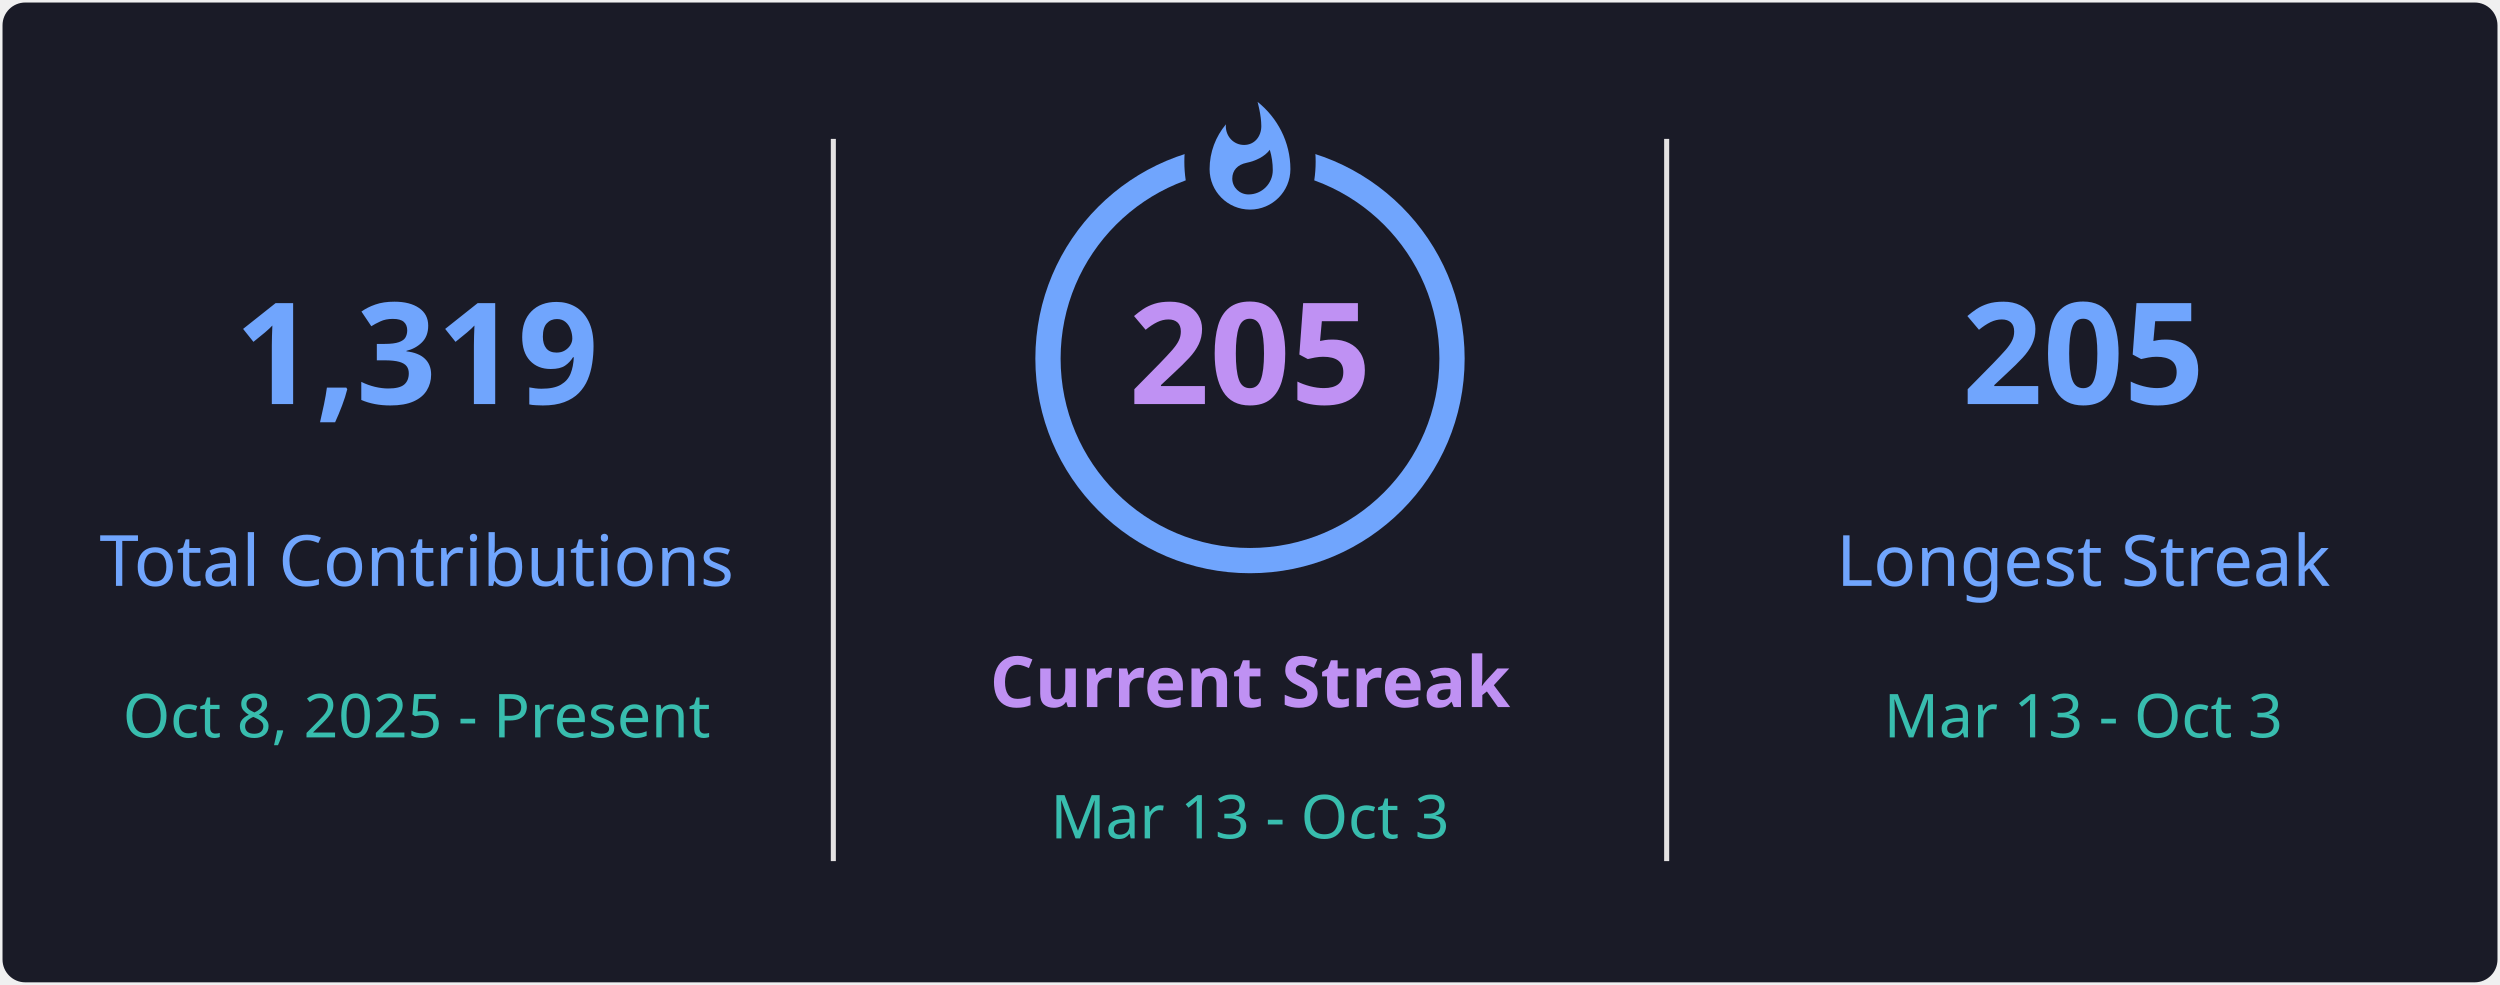
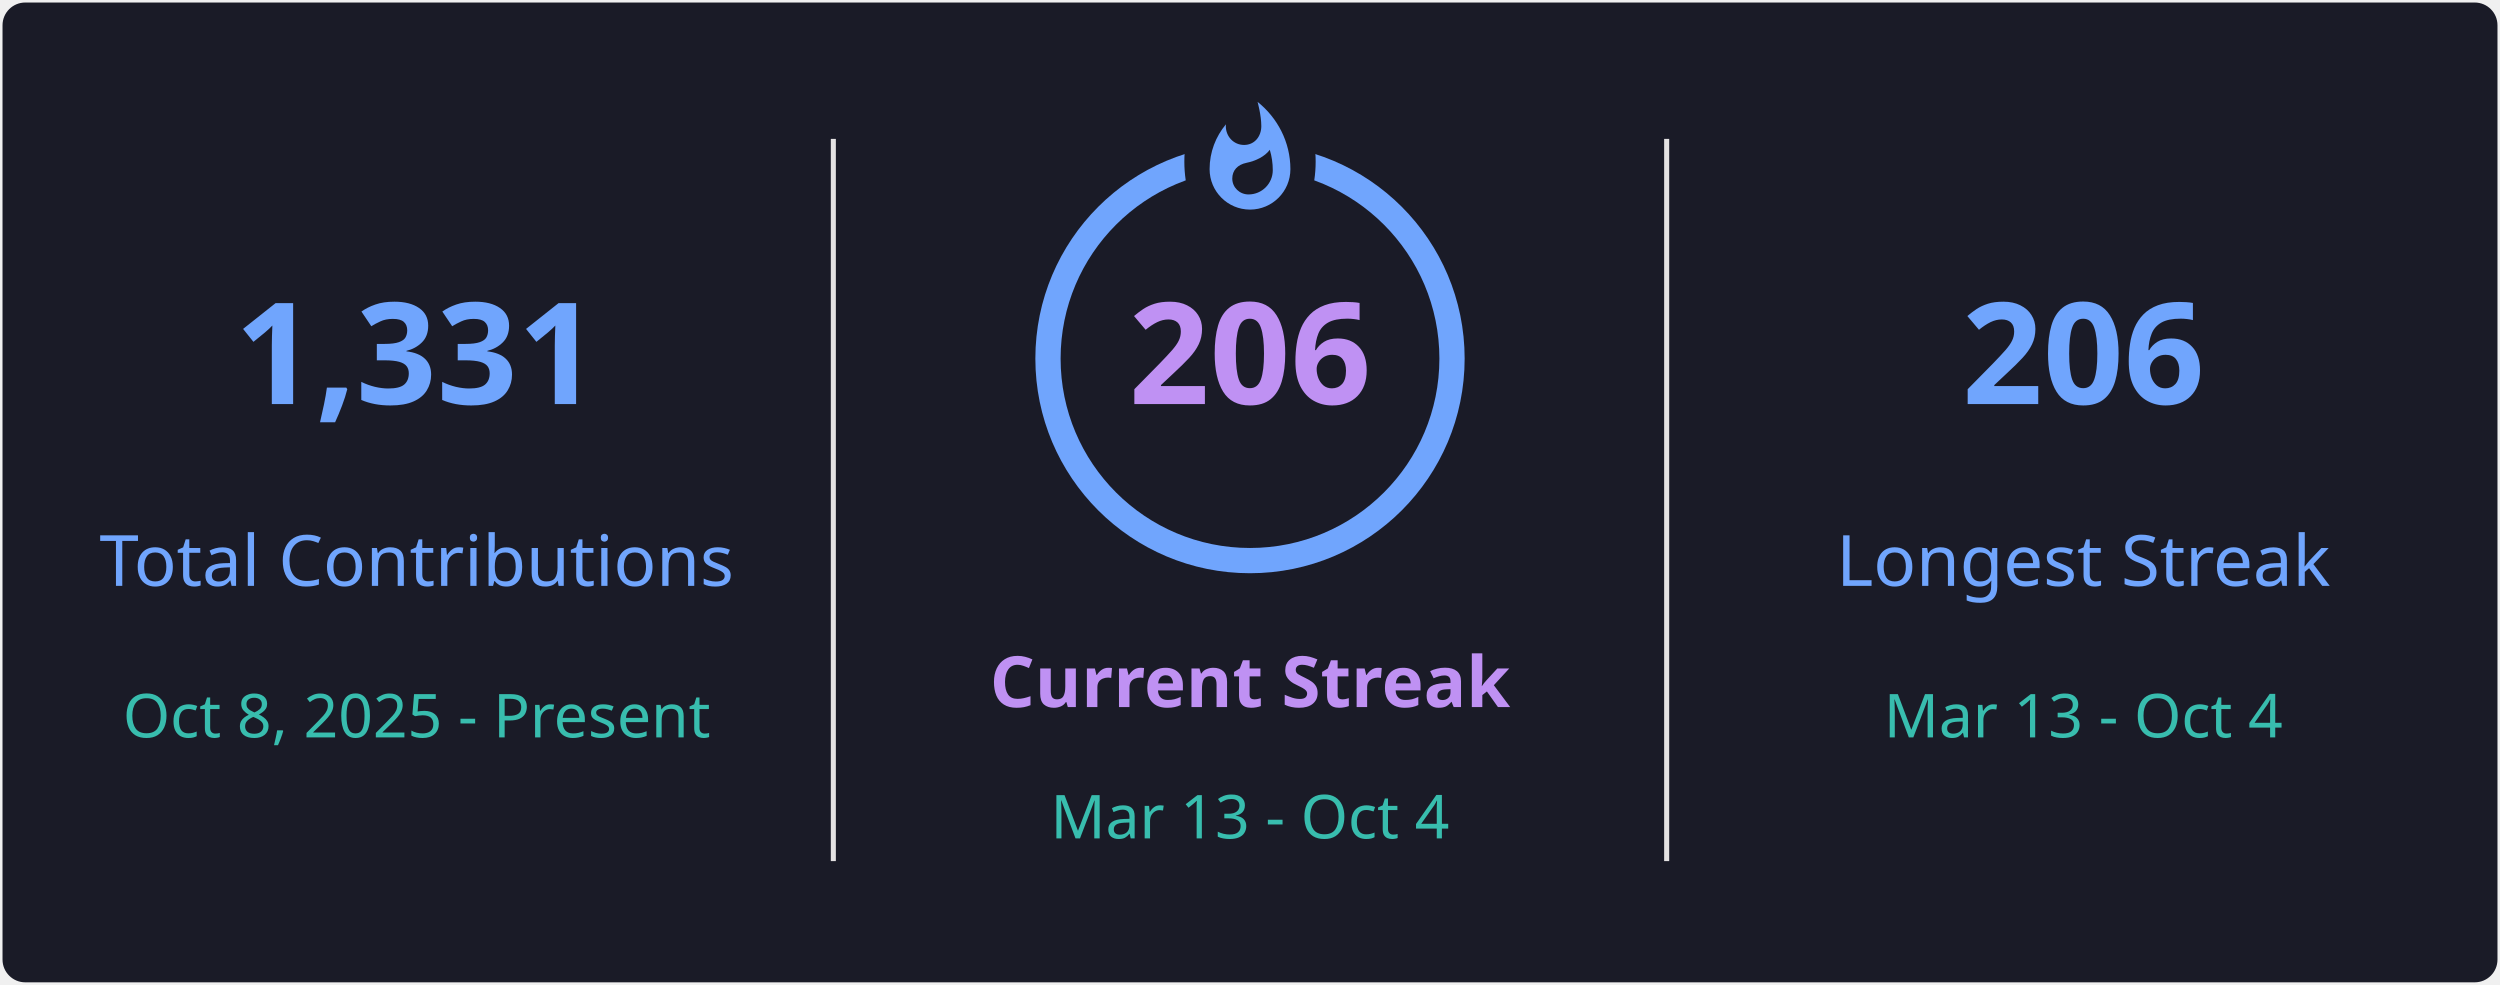
<svg xmlns="http://www.w3.org/2000/svg" style="isolation: isolate" viewBox="0 0 495 195" width="495px" height="195px" direction="ltr">
  <defs>
    <clipPath id="outer_rectangle">
      <rect width="495" height="195" rx="4.5" />
    </clipPath>
    <mask id="mask_out_ring_behind_fire">
      <rect width="495" height="195" fill="white" />
      <ellipse id="mask-ellipse" cx="247.5" cy="32" rx="13" ry="18" fill="black" />
    </mask>
  </defs>
  <g clip-path="url(#outer_rectangle)">
    <g style="isolation: isolate">
      <rect stroke="#000000" stroke-opacity="0" fill="#1A1B27" rx="4.5" x="0.5" y="0.5" width="494" height="194" />
    </g>
    <g style="isolation: isolate">
      <line x1="165" y1="28" x2="165" y2="170" vector-effect="non-scaling-stroke" stroke-width="1" stroke="#E4E2E2" stroke-linejoin="miter" stroke-linecap="square" stroke-miterlimit="3" />
      <line x1="330" y1="28" x2="330" y2="170" vector-effect="non-scaling-stroke" stroke-width="1" stroke="#E4E2E2" stroke-linejoin="miter" stroke-linecap="square" stroke-miterlimit="3" />
    </g>
    <g style="isolation: isolate">
      <g transform="translate(82.5, 48)">
        <text x="0" y="32" stroke-width="0" text-anchor="middle" fill="#70A5FD" stroke="none" font-family="&quot;Segoe UI&quot;, Ubuntu, sans-serif" font-weight="700" font-size="28px" font-style="normal" style="opacity: 1; opacity: 1;">
-                         1,319
+                         1,331
                    </text>
      </g>
      <g transform="translate(82.5, 84)">
        <text x="0" y="32" stroke-width="0" text-anchor="middle" fill="#70A5FD" stroke="none" font-family="&quot;Segoe UI&quot;, Ubuntu, sans-serif" font-weight="400" font-size="14px" font-style="normal" style="opacity: 1; opacity: 1;">
                        Total Contributions
                    </text>
      </g>
      <g transform="translate(82.5, 114)">
        <text x="0" y="32" stroke-width="0" text-anchor="middle" fill="#38BDAE" stroke="none" font-family="&quot;Segoe UI&quot;, Ubuntu, sans-serif" font-weight="400" font-size="12px" font-style="normal" style="opacity: 1; opacity: 1;">
                        Oct 8, 2025 - Present
                    </text>
      </g>
    </g>
    <g style="isolation: isolate">
      <g transform="translate(247.5, 108)">
        <text x="0" y="32" stroke-width="0" text-anchor="middle" fill="#BF91F3" stroke="none" font-family="&quot;Segoe UI&quot;, Ubuntu, sans-serif" font-weight="700" font-size="14px" font-style="normal" style="opacity: 1; opacity: 1;">
                        Current Streak
                    </text>
      </g>
      <g transform="translate(247.5, 145)">
        <text x="0" y="21" stroke-width="0" text-anchor="middle" fill="#38BDAE" stroke="none" font-family="&quot;Segoe UI&quot;, Ubuntu, sans-serif" font-weight="400" font-size="12px" font-style="normal" style="opacity: 1; opacity: 1;">
-                         Mar 13 - Oct 3
+                         Mar 13 - Oct 4
                    </text>
      </g>
      <g mask="url(#mask_out_ring_behind_fire)">
        <circle cx="247.5" cy="71" r="40" fill="none" stroke="#70A5FD" stroke-width="5" style="opacity: 1; opacity: 1;" />
      </g>
      <g transform="translate(247.5, 19.5)" stroke-opacity="0" style="opacity: 1; opacity: 1;">
        <path d="M -12 -0.5 L 15 -0.5 L 15 23.5 L -12 23.5 L -12 -0.5 Z" fill="none" />
        <path d="M 1.5 0.67 C 1.5 0.67 2.24 3.32 2.24 5.47 C 2.24 7.53 0.89 9.2 -1.17 9.2 C -3.23 9.2 -4.79 7.53 -4.79 5.47 L -4.76 5.11 C -6.78 7.51 -8 10.62 -8 13.99 C -8 18.41 -4.42 22 0 22 C 4.42 22 8 18.41 8 13.99 C 8 8.6 5.41 3.79 1.5 0.67 Z M -0.29 19 C -2.07 19 -3.51 17.6 -3.51 15.86 C -3.51 14.24 -2.46 13.1 -0.7 12.74 C 1.07 12.38 2.9 11.53 3.92 10.16 C 4.31 11.45 4.51 12.81 4.51 14.2 C 4.51 16.85 2.36 19 -0.29 19 Z" fill="#70A5FD" stroke-opacity="0" />
      </g>
      <g transform="translate(247.5, 48)">
        <text x="0" y="32" stroke-width="0" text-anchor="middle" fill="#BF91F3" stroke="none" font-family="&quot;Segoe UI&quot;, Ubuntu, sans-serif" font-weight="700" font-size="28px" font-style="normal" style="font-size: 28px;">
-                         205
+                         206
                    </text>
      </g>
    </g>
    <g style="isolation: isolate">
      <g transform="translate(412.5, 48)">
        <text x="0" y="32" stroke-width="0" text-anchor="middle" fill="#70A5FD" stroke="none" font-family="&quot;Segoe UI&quot;, Ubuntu, sans-serif" font-weight="700" font-size="28px" font-style="normal" style="opacity: 1; opacity: 1;">
-                         205
+                         206
                    </text>
      </g>
      <g transform="translate(412.5, 84)">
        <text x="0" y="32" stroke-width="0" text-anchor="middle" fill="#70A5FD" stroke="none" font-family="&quot;Segoe UI&quot;, Ubuntu, sans-serif" font-weight="400" font-size="14px" font-style="normal" style="opacity: 1; opacity: 1;">
                        Longest Streak
                    </text>
      </g>
      <g transform="translate(412.5, 114)">
        <text x="0" y="32" stroke-width="0" text-anchor="middle" fill="#38BDAE" stroke="none" font-family="&quot;Segoe UI&quot;, Ubuntu, sans-serif" font-weight="400" font-size="12px" font-style="normal" style="opacity: 1; opacity: 1;">
-                         Mar 13 - Oct 3
+                         Mar 13 - Oct 4
                    </text>
      </g>
    </g>
  </g>
</svg>
